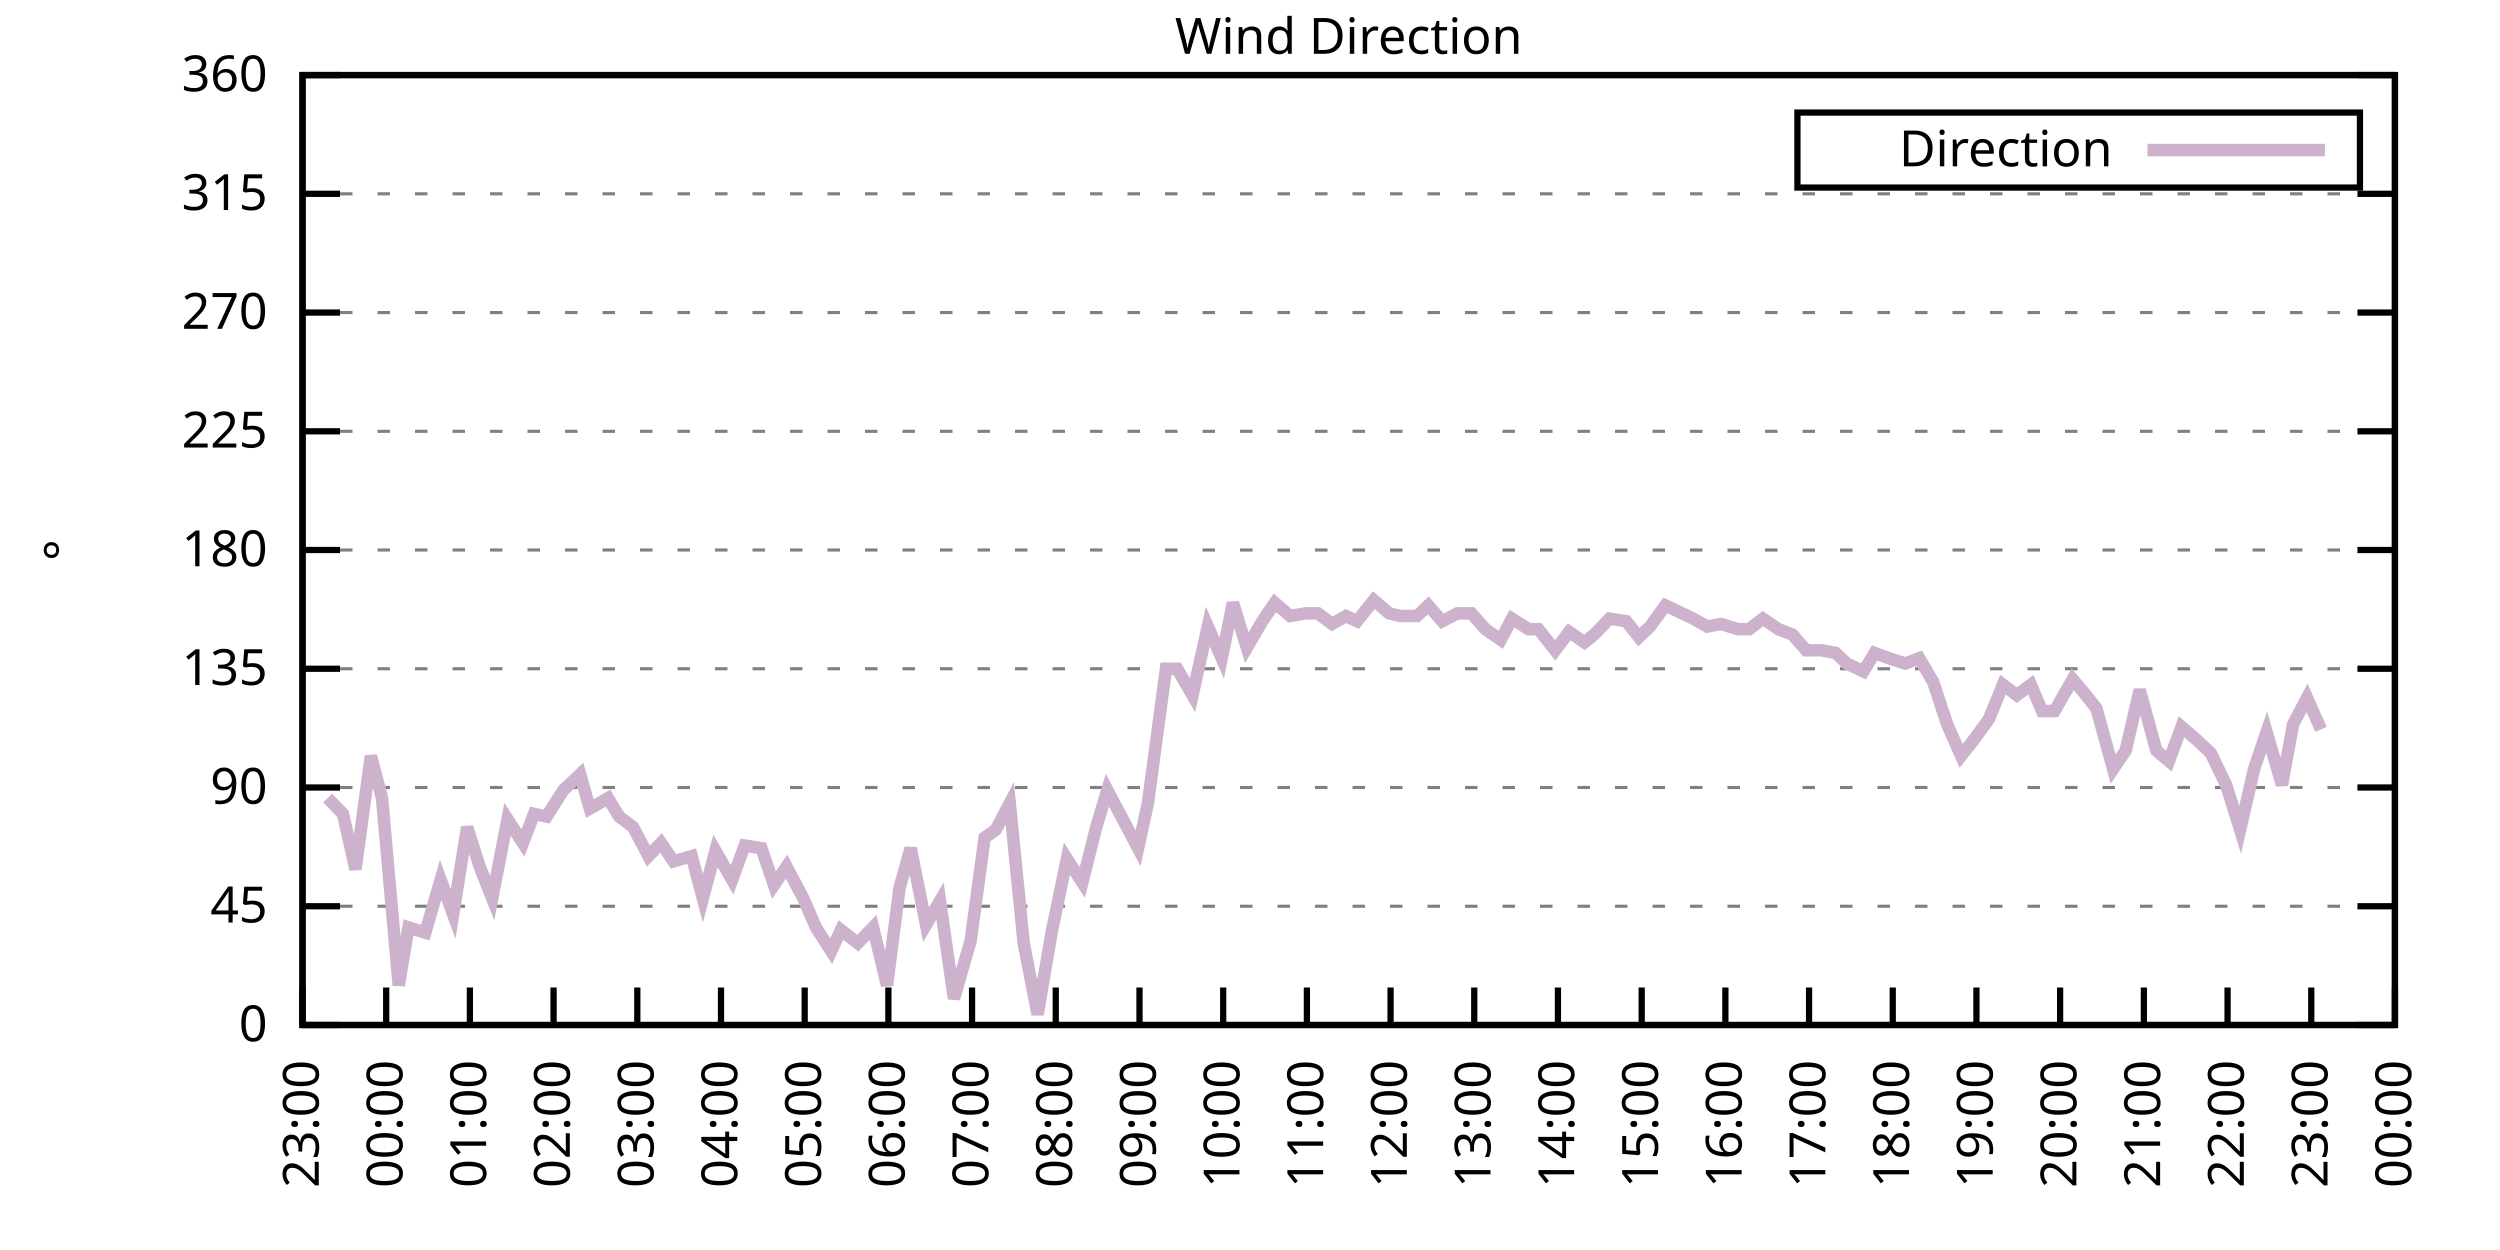
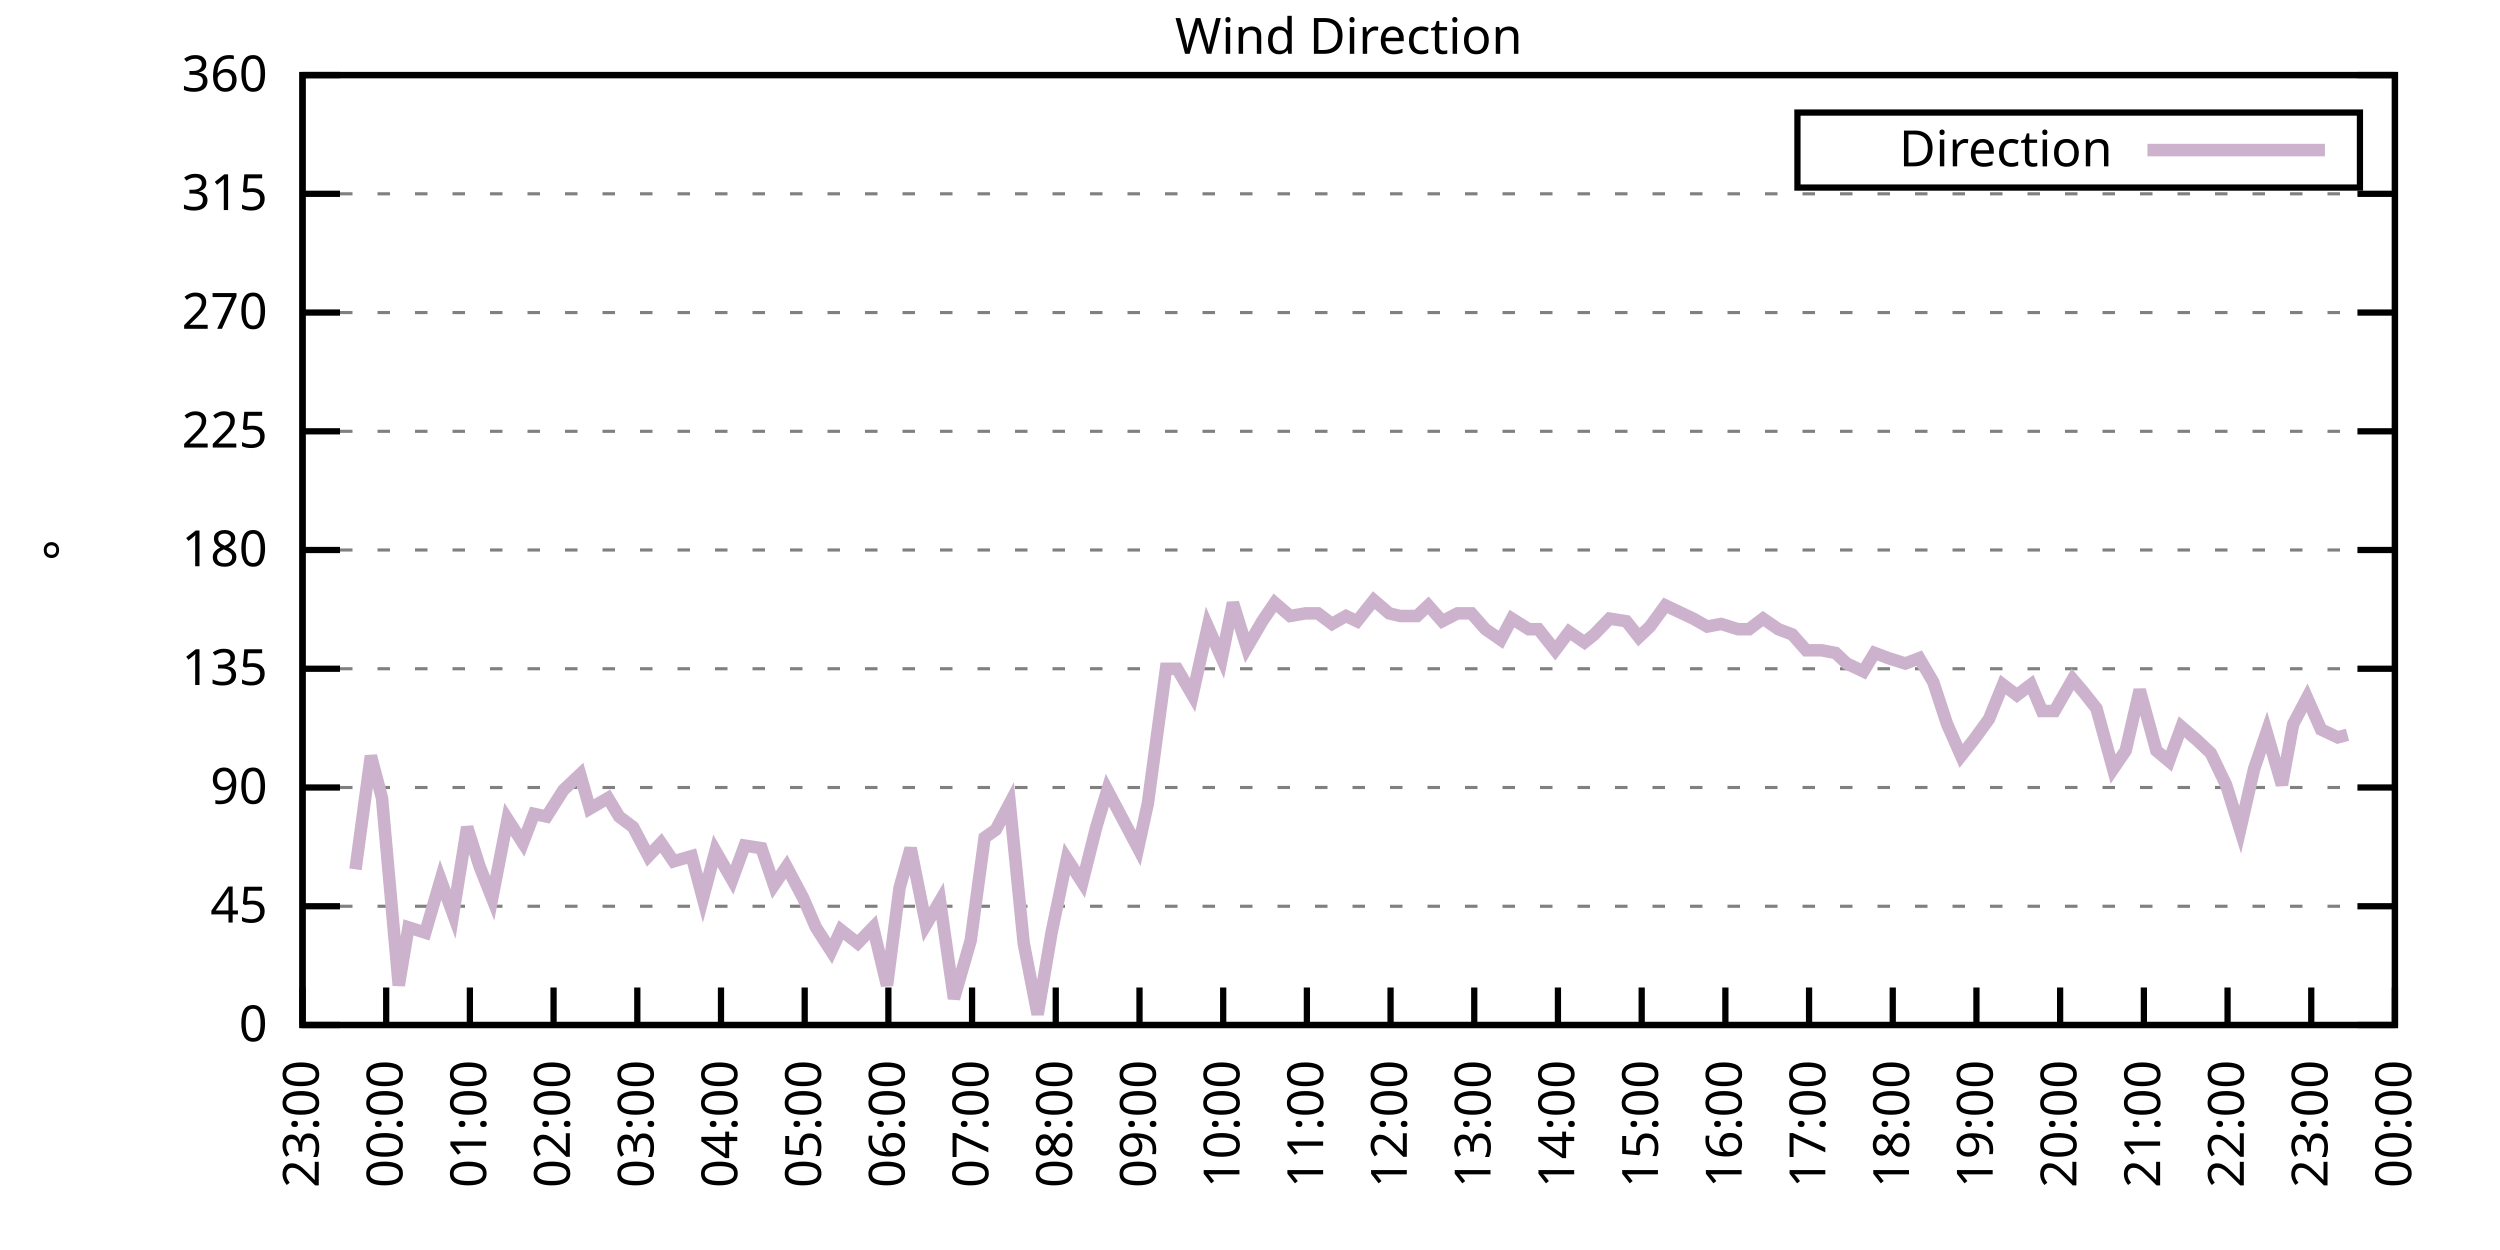
<svg xmlns="http://www.w3.org/2000/svg" xmlns:xlink="http://www.w3.org/1999/xlink" width="400" height="200" viewBox="0 0 400 200">
  <g id="gnuplot_canvas">
    <rect x="0" y="0" width="400" height="200" fill="none" />
    <defs>
      <circle id="gpDot" r="0.5" stroke-width="0.5" stroke="currentColor" />
      <path id="gpPt0" stroke-width="0.333" stroke="currentColor" d="M-1,0 h2 M0,-1 v2" />
      <path id="gpPt1" stroke-width="0.333" stroke="currentColor" d="M-1,-1 L1,1 M1,-1 L-1,1" />
      <path id="gpPt2" stroke-width="0.333" stroke="currentColor" d="M-1,0 L1,0 M0,-1 L0,1 M-1,-1 L1,1 M-1,1 L1,-1" />
      <rect id="gpPt3" stroke-width="0.333" stroke="currentColor" x="-1" y="-1" width="2" height="2" />
      <rect id="gpPt4" stroke-width="0.333" stroke="currentColor" fill="currentColor" x="-1" y="-1" width="2" height="2" />
      <circle id="gpPt5" stroke-width="0.333" stroke="currentColor" cx="0" cy="0" r="1" />
      <use xlink:href="#gpPt5" id="gpPt6" fill="currentColor" stroke="none" />
      <path id="gpPt7" stroke-width="0.333" stroke="currentColor" d="M0,-1.33 L-1.33,0.67 L1.33,0.67 z" />
      <use xlink:href="#gpPt7" id="gpPt8" fill="currentColor" stroke="none" />
      <use xlink:href="#gpPt7" id="gpPt9" stroke="currentColor" transform="rotate(180)" />
      <use xlink:href="#gpPt9" id="gpPt10" fill="currentColor" stroke="none" />
      <use xlink:href="#gpPt3" id="gpPt11" stroke="currentColor" transform="rotate(45)" />
      <use xlink:href="#gpPt11" id="gpPt12" fill="currentColor" stroke="none" />
      <path id="gpPt13" stroke-width="0.333" stroke="currentColor" d="M0,1.330 L1.265,0.411 L0.782,-1.067 L-0.782,-1.076 L-1.265,0.411 z" />
      <use xlink:href="#gpPt13" id="gpPt14" fill="currentColor" stroke="none" />
      <filter id="textbox" filterUnits="objectBoundingBox" x="0" y="0" height="1" width="1">
        <feFlood flood-color="white" flood-opacity="1" result="bgnd" />
        <feComposite in="SourceGraphic" in2="bgnd" operator="atop" />
      </filter>
      <filter id="greybox" filterUnits="objectBoundingBox" x="0" y="0" height="1" width="1">
        <feFlood flood-color="lightgrey" flood-opacity="1" result="grey" />
        <feComposite in="SourceGraphic" in2="grey" operator="atop" />
      </filter>
    </defs>
    <g fill="none" color="white" stroke="currentColor" stroke-width="1.00" stroke-linecap="butt" stroke-linejoin="miter">
</g>
    <g fill="none" color="black" stroke="currentColor" stroke-width="1.00" stroke-linecap="butt" stroke-linejoin="miter">
      <g stroke="none" shape-rendering="crispEdges">
        <polygon fill="rgb(255, 255, 255)" points="48.40,164.00 383.18,164.00 383.18,12.02 48.40,12.02 " />
      </g>
    </g>
    <g fill="none" color="black" stroke="currentColor" stroke-width="1.00" stroke-linecap="butt" stroke-linejoin="miter">
</g>
    <g fill="none" color="black" stroke="black" stroke-width="0.50" stroke-linecap="butt" stroke-linejoin="miter">
</g>
    <g fill="none" color="gray" stroke="currentColor" stroke-width="0.50" stroke-linecap="butt" stroke-linejoin="miter">
      <path stroke="gray" stroke-dasharray="2,4" class="gridline" d="M48.40,164.00 L383.19,164.00  " />
    </g>
    <g fill="none" color="gray" stroke="gray" stroke-width="1.00" stroke-linecap="butt" stroke-linejoin="miter">
</g>
    <g fill="none" color="black" stroke="currentColor" stroke-width="1.00" stroke-linecap="butt" stroke-linejoin="miter">
      <path stroke="black" d="M48.40,164.00 L54.40,164.00 M383.19,164.00 L377.19,164.00  " />
      <g transform="translate(42.80,166.60)" stroke="none" fill="black" font-family="Sans" font-size="8.00" text-anchor="end">
        <text>
          <tspan font-family="Sans"> 0</tspan>
        </text>
      </g>
    </g>
    <g fill="none" color="black" stroke="currentColor" stroke-width="1.00" stroke-linecap="butt" stroke-linejoin="miter">
</g>
    <g fill="none" color="black" stroke="black" stroke-width="0.50" stroke-linecap="butt" stroke-linejoin="miter">
</g>
    <g fill="none" color="gray" stroke="currentColor" stroke-width="0.50" stroke-linecap="butt" stroke-linejoin="miter">
      <path stroke="gray" stroke-dasharray="2,4" class="gridline" d="M48.40,145.00 L383.19,145.00  " />
    </g>
    <g fill="none" color="gray" stroke="gray" stroke-width="1.00" stroke-linecap="butt" stroke-linejoin="miter">
</g>
    <g fill="none" color="black" stroke="currentColor" stroke-width="1.00" stroke-linecap="butt" stroke-linejoin="miter">
      <path stroke="black" d="M48.40,145.00 L54.40,145.00 M383.19,145.00 L377.19,145.00  " />
      <g transform="translate(42.80,147.60)" stroke="none" fill="black" font-family="Sans" font-size="8.00" text-anchor="end">
        <text>
          <tspan font-family="Sans"> 45</tspan>
        </text>
      </g>
    </g>
    <g fill="none" color="black" stroke="currentColor" stroke-width="1.00" stroke-linecap="butt" stroke-linejoin="miter">
</g>
    <g fill="none" color="black" stroke="black" stroke-width="0.50" stroke-linecap="butt" stroke-linejoin="miter">
</g>
    <g fill="none" color="gray" stroke="currentColor" stroke-width="0.50" stroke-linecap="butt" stroke-linejoin="miter">
      <path stroke="gray" stroke-dasharray="2,4" class="gridline" d="M48.40,126.00 L383.19,126.00  " />
    </g>
    <g fill="none" color="gray" stroke="gray" stroke-width="1.00" stroke-linecap="butt" stroke-linejoin="miter">
</g>
    <g fill="none" color="black" stroke="currentColor" stroke-width="1.00" stroke-linecap="butt" stroke-linejoin="miter">
      <path stroke="black" d="M48.40,126.00 L54.40,126.00 M383.19,126.00 L377.19,126.00  " />
      <g transform="translate(42.80,128.60)" stroke="none" fill="black" font-family="Sans" font-size="8.00" text-anchor="end">
        <text>
          <tspan font-family="Sans"> 90</tspan>
        </text>
      </g>
    </g>
    <g fill="none" color="black" stroke="currentColor" stroke-width="1.00" stroke-linecap="butt" stroke-linejoin="miter">
</g>
    <g fill="none" color="black" stroke="black" stroke-width="0.50" stroke-linecap="butt" stroke-linejoin="miter">
</g>
    <g fill="none" color="gray" stroke="currentColor" stroke-width="0.50" stroke-linecap="butt" stroke-linejoin="miter">
      <path stroke="gray" stroke-dasharray="2,4" class="gridline" d="M48.40,107.00 L383.19,107.00  " />
    </g>
    <g fill="none" color="gray" stroke="gray" stroke-width="1.00" stroke-linecap="butt" stroke-linejoin="miter">
</g>
    <g fill="none" color="black" stroke="currentColor" stroke-width="1.00" stroke-linecap="butt" stroke-linejoin="miter">
      <path stroke="black" d="M48.40,107.00 L54.40,107.00 M383.19,107.00 L377.19,107.00  " />
      <g transform="translate(42.80,109.60)" stroke="none" fill="black" font-family="Sans" font-size="8.00" text-anchor="end">
        <text>
          <tspan font-family="Sans"> 135</tspan>
        </text>
      </g>
    </g>
    <g fill="none" color="black" stroke="currentColor" stroke-width="1.00" stroke-linecap="butt" stroke-linejoin="miter">
</g>
    <g fill="none" color="black" stroke="black" stroke-width="0.50" stroke-linecap="butt" stroke-linejoin="miter">
</g>
    <g fill="none" color="gray" stroke="currentColor" stroke-width="0.50" stroke-linecap="butt" stroke-linejoin="miter">
      <path stroke="gray" stroke-dasharray="2,4" class="gridline" d="M48.40,88.00 L383.19,88.00  " />
    </g>
    <g fill="none" color="gray" stroke="gray" stroke-width="1.00" stroke-linecap="butt" stroke-linejoin="miter">
</g>
    <g fill="none" color="black" stroke="currentColor" stroke-width="1.00" stroke-linecap="butt" stroke-linejoin="miter">
      <path stroke="black" d="M48.40,88.00 L54.40,88.00 M383.19,88.00 L377.19,88.00  " />
      <g transform="translate(42.80,90.60)" stroke="none" fill="black" font-family="Sans" font-size="8.00" text-anchor="end">
        <text>
          <tspan font-family="Sans"> 180</tspan>
        </text>
      </g>
    </g>
    <g fill="none" color="black" stroke="currentColor" stroke-width="1.00" stroke-linecap="butt" stroke-linejoin="miter">
</g>
    <g fill="none" color="black" stroke="black" stroke-width="0.50" stroke-linecap="butt" stroke-linejoin="miter">
</g>
    <g fill="none" color="gray" stroke="currentColor" stroke-width="0.50" stroke-linecap="butt" stroke-linejoin="miter">
      <path stroke="gray" stroke-dasharray="2,4" class="gridline" d="M48.40,69.01 L383.19,69.01  " />
    </g>
    <g fill="none" color="gray" stroke="gray" stroke-width="1.00" stroke-linecap="butt" stroke-linejoin="miter">
</g>
    <g fill="none" color="black" stroke="currentColor" stroke-width="1.00" stroke-linecap="butt" stroke-linejoin="miter">
      <path stroke="black" d="M48.40,69.01 L54.40,69.01 M383.19,69.01 L377.19,69.01  " />
      <g transform="translate(42.80,71.61)" stroke="none" fill="black" font-family="Sans" font-size="8.00" text-anchor="end">
        <text>
          <tspan font-family="Sans"> 225</tspan>
        </text>
      </g>
    </g>
    <g fill="none" color="black" stroke="currentColor" stroke-width="1.00" stroke-linecap="butt" stroke-linejoin="miter">
</g>
    <g fill="none" color="black" stroke="black" stroke-width="0.50" stroke-linecap="butt" stroke-linejoin="miter">
</g>
    <g fill="none" color="gray" stroke="currentColor" stroke-width="0.50" stroke-linecap="butt" stroke-linejoin="miter">
      <path stroke="gray" stroke-dasharray="2,4" class="gridline" d="M48.40,50.01 L383.19,50.01  " />
    </g>
    <g fill="none" color="gray" stroke="gray" stroke-width="1.00" stroke-linecap="butt" stroke-linejoin="miter">
</g>
    <g fill="none" color="black" stroke="currentColor" stroke-width="1.00" stroke-linecap="butt" stroke-linejoin="miter">
      <path stroke="black" d="M48.40,50.01 L54.40,50.01 M383.19,50.01 L377.19,50.01  " />
      <g transform="translate(42.80,52.61)" stroke="none" fill="black" font-family="Sans" font-size="8.00" text-anchor="end">
        <text>
          <tspan font-family="Sans"> 270</tspan>
        </text>
      </g>
    </g>
    <g fill="none" color="black" stroke="currentColor" stroke-width="1.00" stroke-linecap="butt" stroke-linejoin="miter">
</g>
    <g fill="none" color="black" stroke="black" stroke-width="0.50" stroke-linecap="butt" stroke-linejoin="miter">
</g>
    <g fill="none" color="gray" stroke="currentColor" stroke-width="0.50" stroke-linecap="butt" stroke-linejoin="miter">
      <path stroke="gray" stroke-dasharray="2,4" class="gridline" d="M48.40,31.01 L383.19,31.01  " />
    </g>
    <g fill="none" color="gray" stroke="gray" stroke-width="1.00" stroke-linecap="butt" stroke-linejoin="miter">
</g>
    <g fill="none" color="black" stroke="currentColor" stroke-width="1.00" stroke-linecap="butt" stroke-linejoin="miter">
      <path stroke="black" d="M48.40,31.01 L54.40,31.01 M383.19,31.01 L377.19,31.01  " />
      <g transform="translate(42.80,33.61)" stroke="none" fill="black" font-family="Sans" font-size="8.00" text-anchor="end">
        <text>
          <tspan font-family="Sans"> 315</tspan>
        </text>
      </g>
    </g>
    <g fill="none" color="black" stroke="currentColor" stroke-width="1.00" stroke-linecap="butt" stroke-linejoin="miter">
</g>
    <g fill="none" color="black" stroke="black" stroke-width="0.50" stroke-linecap="butt" stroke-linejoin="miter">
</g>
    <g fill="none" color="gray" stroke="currentColor" stroke-width="0.50" stroke-linecap="butt" stroke-linejoin="miter">
      <path stroke="gray" stroke-dasharray="2,4" class="gridline" d="M48.40,12.01 L383.19,12.01  " />
    </g>
    <g fill="none" color="gray" stroke="gray" stroke-width="1.00" stroke-linecap="butt" stroke-linejoin="miter">
</g>
    <g fill="none" color="black" stroke="currentColor" stroke-width="1.00" stroke-linecap="butt" stroke-linejoin="miter">
      <path stroke="black" d="M48.40,12.01 L54.40,12.01 M383.19,12.01 L377.19,12.01  " />
      <g transform="translate(42.80,14.61)" stroke="none" fill="black" font-family="Sans" font-size="8.00" text-anchor="end">
        <text>
          <tspan font-family="Sans"> 360</tspan>
        </text>
      </g>
    </g>
    <g fill="none" color="black" stroke="currentColor" stroke-width="1.00" stroke-linecap="butt" stroke-linejoin="miter">
      <path stroke="black" d="M48.40,164.00 L48.40,158.00  " />
      <g transform="translate(51.00,169.60) rotate(270.00)" stroke="none" fill="black" font-family="Sans" font-size="8.00" text-anchor="end">
        <text>
          <tspan font-family="Sans">23:00</tspan>
        </text>
      </g>
    </g>
    <g fill="none" color="black" stroke="currentColor" stroke-width="1.00" stroke-linecap="butt" stroke-linejoin="miter">
      <path stroke="black" d="M61.79,164.00 L61.79,158.00  " />
      <g transform="translate(64.39,169.60) rotate(270.00)" stroke="none" fill="black" font-family="Sans" font-size="8.00" text-anchor="end">
        <text>
          <tspan font-family="Sans">00:00</tspan>
        </text>
      </g>
    </g>
    <g fill="none" color="black" stroke="currentColor" stroke-width="1.00" stroke-linecap="butt" stroke-linejoin="miter">
      <path stroke="black" d="M75.18,164.00 L75.18,158.00  " />
      <g transform="translate(77.78,169.60) rotate(270.00)" stroke="none" fill="black" font-family="Sans" font-size="8.00" text-anchor="end">
        <text>
          <tspan font-family="Sans">01:00</tspan>
        </text>
      </g>
    </g>
    <g fill="none" color="black" stroke="currentColor" stroke-width="1.00" stroke-linecap="butt" stroke-linejoin="miter">
      <path stroke="black" d="M88.57,164.00 L88.57,158.00  " />
      <g transform="translate(91.17,169.60) rotate(270.00)" stroke="none" fill="black" font-family="Sans" font-size="8.00" text-anchor="end">
        <text>
          <tspan font-family="Sans">02:00</tspan>
        </text>
      </g>
    </g>
    <g fill="none" color="black" stroke="currentColor" stroke-width="1.00" stroke-linecap="butt" stroke-linejoin="miter">
      <path stroke="black" d="M101.97,164.00 L101.97,158.00  " />
      <g transform="translate(104.57,169.60) rotate(270.00)" stroke="none" fill="black" font-family="Sans" font-size="8.00" text-anchor="end">
        <text>
          <tspan font-family="Sans">03:00</tspan>
        </text>
      </g>
    </g>
    <g fill="none" color="black" stroke="currentColor" stroke-width="1.00" stroke-linecap="butt" stroke-linejoin="miter">
      <path stroke="black" d="M115.36,164.00 L115.36,158.00  " />
      <g transform="translate(117.96,169.60) rotate(270.00)" stroke="none" fill="black" font-family="Sans" font-size="8.00" text-anchor="end">
        <text>
          <tspan font-family="Sans">04:00</tspan>
        </text>
      </g>
    </g>
    <g fill="none" color="black" stroke="currentColor" stroke-width="1.00" stroke-linecap="butt" stroke-linejoin="miter">
      <path stroke="black" d="M128.75,164.00 L128.75,158.00  " />
      <g transform="translate(131.35,169.60) rotate(270.00)" stroke="none" fill="black" font-family="Sans" font-size="8.00" text-anchor="end">
        <text>
          <tspan font-family="Sans">05:00</tspan>
        </text>
      </g>
    </g>
    <g fill="none" color="black" stroke="currentColor" stroke-width="1.00" stroke-linecap="butt" stroke-linejoin="miter">
      <path stroke="black" d="M142.14,164.00 L142.14,158.00  " />
      <g transform="translate(144.74,169.60) rotate(270.00)" stroke="none" fill="black" font-family="Sans" font-size="8.00" text-anchor="end">
        <text>
          <tspan font-family="Sans">06:00</tspan>
        </text>
      </g>
    </g>
    <g fill="none" color="black" stroke="currentColor" stroke-width="1.00" stroke-linecap="butt" stroke-linejoin="miter">
      <path stroke="black" d="M155.53,164.00 L155.53,158.00  " />
      <g transform="translate(158.13,169.60) rotate(270.00)" stroke="none" fill="black" font-family="Sans" font-size="8.00" text-anchor="end">
        <text>
          <tspan font-family="Sans">07:00</tspan>
        </text>
      </g>
    </g>
    <g fill="none" color="black" stroke="currentColor" stroke-width="1.00" stroke-linecap="butt" stroke-linejoin="miter">
      <path stroke="black" d="M168.92,164.00 L168.92,158.00  " />
      <g transform="translate(171.52,169.60) rotate(270.00)" stroke="none" fill="black" font-family="Sans" font-size="8.00" text-anchor="end">
        <text>
          <tspan font-family="Sans">08:00</tspan>
        </text>
      </g>
    </g>
    <g fill="none" color="black" stroke="currentColor" stroke-width="1.00" stroke-linecap="butt" stroke-linejoin="miter">
      <path stroke="black" d="M182.32,164.00 L182.32,158.00  " />
      <g transform="translate(184.92,169.60) rotate(270.00)" stroke="none" fill="black" font-family="Sans" font-size="8.00" text-anchor="end">
        <text>
          <tspan font-family="Sans">09:00</tspan>
        </text>
      </g>
    </g>
    <g fill="none" color="black" stroke="currentColor" stroke-width="1.00" stroke-linecap="butt" stroke-linejoin="miter">
      <path stroke="black" d="M195.71,164.00 L195.71,158.00  " />
      <g transform="translate(198.31,169.60) rotate(270.00)" stroke="none" fill="black" font-family="Sans" font-size="8.00" text-anchor="end">
        <text>
          <tspan font-family="Sans">10:00</tspan>
        </text>
      </g>
    </g>
    <g fill="none" color="black" stroke="currentColor" stroke-width="1.00" stroke-linecap="butt" stroke-linejoin="miter">
      <path stroke="black" d="M209.10,164.00 L209.10,158.00  " />
      <g transform="translate(211.70,169.60) rotate(270.00)" stroke="none" fill="black" font-family="Sans" font-size="8.00" text-anchor="end">
        <text>
          <tspan font-family="Sans">11:00</tspan>
        </text>
      </g>
    </g>
    <g fill="none" color="black" stroke="currentColor" stroke-width="1.00" stroke-linecap="butt" stroke-linejoin="miter">
      <path stroke="black" d="M222.49,164.00 L222.49,158.00  " />
      <g transform="translate(225.09,169.60) rotate(270.00)" stroke="none" fill="black" font-family="Sans" font-size="8.00" text-anchor="end">
        <text>
          <tspan font-family="Sans">12:00</tspan>
        </text>
      </g>
    </g>
    <g fill="none" color="black" stroke="currentColor" stroke-width="1.00" stroke-linecap="butt" stroke-linejoin="miter">
      <path stroke="black" d="M235.88,164.00 L235.88,158.00  " />
      <g transform="translate(238.48,169.60) rotate(270.00)" stroke="none" fill="black" font-family="Sans" font-size="8.00" text-anchor="end">
        <text>
          <tspan font-family="Sans">13:00</tspan>
        </text>
      </g>
    </g>
    <g fill="none" color="black" stroke="currentColor" stroke-width="1.00" stroke-linecap="butt" stroke-linejoin="miter">
      <path stroke="black" d="M249.27,164.00 L249.27,158.00  " />
      <g transform="translate(251.87,169.60) rotate(270.00)" stroke="none" fill="black" font-family="Sans" font-size="8.00" text-anchor="end">
        <text>
          <tspan font-family="Sans">14:00</tspan>
        </text>
      </g>
    </g>
    <g fill="none" color="black" stroke="currentColor" stroke-width="1.00" stroke-linecap="butt" stroke-linejoin="miter">
      <path stroke="black" d="M262.67,164.00 L262.67,158.00  " />
      <g transform="translate(265.27,169.60) rotate(270.00)" stroke="none" fill="black" font-family="Sans" font-size="8.00" text-anchor="end">
        <text>
          <tspan font-family="Sans">15:00</tspan>
        </text>
      </g>
    </g>
    <g fill="none" color="black" stroke="currentColor" stroke-width="1.00" stroke-linecap="butt" stroke-linejoin="miter">
      <path stroke="black" d="M276.06,164.00 L276.06,158.00  " />
      <g transform="translate(278.66,169.60) rotate(270.00)" stroke="none" fill="black" font-family="Sans" font-size="8.00" text-anchor="end">
        <text>
          <tspan font-family="Sans">16:00</tspan>
        </text>
      </g>
    </g>
    <g fill="none" color="black" stroke="currentColor" stroke-width="1.00" stroke-linecap="butt" stroke-linejoin="miter">
      <path stroke="black" d="M289.45,164.00 L289.45,158.00  " />
      <g transform="translate(292.05,169.60) rotate(270.00)" stroke="none" fill="black" font-family="Sans" font-size="8.00" text-anchor="end">
        <text>
          <tspan font-family="Sans">17:00</tspan>
        </text>
      </g>
    </g>
    <g fill="none" color="black" stroke="currentColor" stroke-width="1.00" stroke-linecap="butt" stroke-linejoin="miter">
      <path stroke="black" d="M302.84,164.00 L302.84,158.00  " />
      <g transform="translate(305.44,169.60) rotate(270.00)" stroke="none" fill="black" font-family="Sans" font-size="8.00" text-anchor="end">
        <text>
          <tspan font-family="Sans">18:00</tspan>
        </text>
      </g>
    </g>
    <g fill="none" color="black" stroke="currentColor" stroke-width="1.00" stroke-linecap="butt" stroke-linejoin="miter">
      <path stroke="black" d="M316.23,164.00 L316.23,158.00  " />
      <g transform="translate(318.83,169.60) rotate(270.00)" stroke="none" fill="black" font-family="Sans" font-size="8.00" text-anchor="end">
        <text>
          <tspan font-family="Sans">19:00</tspan>
        </text>
      </g>
    </g>
    <g fill="none" color="black" stroke="currentColor" stroke-width="1.00" stroke-linecap="butt" stroke-linejoin="miter">
      <path stroke="black" d="M329.62,164.00 L329.62,158.00  " />
      <g transform="translate(332.22,169.60) rotate(270.00)" stroke="none" fill="black" font-family="Sans" font-size="8.00" text-anchor="end">
        <text>
          <tspan font-family="Sans">20:00</tspan>
        </text>
      </g>
    </g>
    <g fill="none" color="black" stroke="currentColor" stroke-width="1.00" stroke-linecap="butt" stroke-linejoin="miter">
      <path stroke="black" d="M343.02,164.00 L343.02,158.00  " />
      <g transform="translate(345.62,169.60) rotate(270.00)" stroke="none" fill="black" font-family="Sans" font-size="8.00" text-anchor="end">
        <text>
          <tspan font-family="Sans">21:00</tspan>
        </text>
      </g>
    </g>
    <g fill="none" color="black" stroke="currentColor" stroke-width="1.00" stroke-linecap="butt" stroke-linejoin="miter">
      <path stroke="black" d="M356.41,164.00 L356.41,158.00  " />
      <g transform="translate(359.01,169.60) rotate(270.00)" stroke="none" fill="black" font-family="Sans" font-size="8.00" text-anchor="end">
        <text>
          <tspan font-family="Sans">22:00</tspan>
        </text>
      </g>
    </g>
    <g fill="none" color="black" stroke="currentColor" stroke-width="1.00" stroke-linecap="butt" stroke-linejoin="miter">
      <path stroke="black" d="M369.80,164.00 L369.80,158.00  " />
      <g transform="translate(372.40,169.60) rotate(270.00)" stroke="none" fill="black" font-family="Sans" font-size="8.00" text-anchor="end">
        <text>
          <tspan font-family="Sans">23:00</tspan>
        </text>
      </g>
    </g>
    <g fill="none" color="black" stroke="currentColor" stroke-width="1.00" stroke-linecap="butt" stroke-linejoin="miter">
      <path stroke="black" d="M383.19,164.00 L383.19,158.00  " />
      <g transform="translate(385.79,169.60) rotate(270.00)" stroke="none" fill="black" font-family="Sans" font-size="8.00" text-anchor="end">
        <text>
          <tspan font-family="Sans">00:00</tspan>
        </text>
      </g>
    </g>
    <g fill="none" color="black" stroke="currentColor" stroke-width="1.00" stroke-linecap="butt" stroke-linejoin="miter">
</g>
    <g fill="none" color="black" stroke="currentColor" stroke-width="1.00" stroke-linecap="butt" stroke-linejoin="miter">
      <path stroke="black" d="M48.40,12.01 L48.40,164.00 L383.19,164.00 L383.19,12.01 L48.40,12.01 Z  " />
    </g>
    <g fill="none" color="black" stroke="currentColor" stroke-width="1.00" stroke-linecap="butt" stroke-linejoin="miter">
</g>
    <g fill="none" color="black" stroke="currentColor" stroke-width="1.00" stroke-linecap="butt" stroke-linejoin="miter">
      <path stroke="black" d="M287.59,30.01 L287.59,18.01 L377.59,18.01 L377.59,30.01 L287.59,30.01 Z  " />
    </g>
    <g id="Wind_direction_plot_1">
      <g fill="none" color="white" stroke="black" stroke-width="2.00" stroke-linecap="butt" stroke-linejoin="miter">
</g>
      <g fill="none" color="black" stroke="currentColor" stroke-width="2.00" stroke-linecap="butt" stroke-linejoin="miter">
        <g transform="translate(337.99,26.61)" stroke="none" fill="black" font-family="Sans" font-size="8.00" text-anchor="end">
          <text>
            <tspan font-family="Sans">Direction</tspan>
          </text>
        </g>
      </g>
      <g fill="none" color="black" stroke="currentColor" stroke-width="2.00" stroke-linecap="butt" stroke-linejoin="miter">
-         <path stroke="rgb(204, 178, 204)" d="M343.59,24.01 L371.99,24.01 M52.42,127.69 L54.87,130.22 L56.88,139.09 L59.34,120.94 L61.12,127.69 L63.80,157.67   L65.36,148.38 L68.04,149.22 L70.50,140.78 L72.50,146.27 L74.74,132.34 L76.75,138.67 L78.75,143.73 L81.21,131.07   L83.66,134.87 L85.45,130.22 L87.46,130.65 L90.14,126.42 L92.82,123.89 L94.38,129.38 L97.28,127.69 L99.06,130.65   L101.30,132.34 L103.75,136.98 L105.76,134.87 L107.77,137.82 L110.67,136.98 L112.46,143.73 L114.47,136.14 L117.14,140.78   L119.15,135.29 L121.83,135.71 L123.84,141.62 L125.85,138.67 L128.53,143.73 L130.54,148.38 L132.99,152.18 L134.55,148.80   L137.23,150.91 L139.69,148.38 L141.92,157.67 L143.93,142.05 L145.71,135.71 L148.17,147.96 L150.40,144.16 L152.63,159.78   L155.31,150.49 L157.54,134.02 L159.33,132.76 L161.56,128.54 L163.79,150.91 L166.02,162.31 L168.25,149.22 L170.71,137.40   L173.17,141.20 L175.40,132.34 L177.18,126.42 L179.64,131.07 L182.09,135.71 L183.66,128.54 L186.56,107.00 L188.34,107.00   L190.80,111.23 L193.25,100.25 L195.48,105.31 L197.27,96.45 L199.50,103.63 L201.96,99.40 L203.97,96.45 L206.42,98.56   L208.88,98.14 L210.88,98.14 L213.12,99.83 L215.35,98.56 L217.13,99.40 L219.81,96.03 L222.27,98.14 L224.05,98.56   L226.73,98.56 L228.52,96.87 L230.75,99.40 L233.20,98.14 L235.44,98.14 L237.67,100.67 L240.12,102.36 L241.91,98.98   L244.59,100.67 L246.15,100.67 L248.83,104.05 L251.06,101.09 L253.51,102.78 L255.08,101.52 L257.53,98.98 L260.21,99.40   L262.22,101.94 L264.00,100.25 L266.46,96.87 L269.14,98.14 L270.92,98.98 L273.16,100.25 L275.39,99.83 L278.07,100.67   L279.85,100.67 L282.08,98.98 L284.54,100.67 L286.77,101.52 L289.00,104.05 L291.46,104.05 L293.69,104.47 L295.48,106.16   L298.15,107.43 L299.94,104.47 L302.17,105.31 L304.85,106.16 L307.08,105.31 L309.31,109.11 L311.54,115.87 L313.78,120.94   L315.79,118.40 L318.24,115.03 L320.47,109.54 L322.70,111.23 L324.94,109.54 L326.72,113.76 L328.73,113.76 L331.63,108.69   L333.42,110.80 L335.43,113.34 L338.10,123.05 L340.11,120.09 L342.35,110.38 L345.02,120.09 L347.03,121.78 L349.04,116.29   L351.50,118.40 L353.73,120.51 L356.18,125.58 L358.42,132.76 L360.65,123.05 L362.66,117.14 L365.11,125.58 L366.90,115.87   L369.13,111.65 L371.36,116.71  " />
+         <path stroke="rgb(204, 178, 204)" d="M343.59,24.01 L371.99,24.01 M56.88,139.09 L59.34,120.94 L61.12,127.69 L63.80,157.67 L65.36,148.38 L68.04,149.22   L70.50,140.78 L72.50,146.27 L74.74,132.34 L76.75,138.67 L78.75,143.73 L81.21,131.07 L83.66,134.87 L85.45,130.22   L87.46,130.65 L90.14,126.42 L92.82,123.89 L94.38,129.38 L97.28,127.69 L99.06,130.65 L101.30,132.34 L103.75,136.98   L105.76,134.87 L107.77,137.82 L110.67,136.98 L112.46,143.73 L114.47,136.14 L117.14,140.78 L119.15,135.29 L121.83,135.71   L123.84,141.62 L125.85,138.67 L128.53,143.73 L130.54,148.38 L132.99,152.18 L134.55,148.80 L137.23,150.91 L139.69,148.38   L141.92,157.67 L143.93,142.05 L145.71,135.71 L148.17,147.96 L150.40,144.16 L152.63,159.78 L155.31,150.49 L157.54,134.02   L159.33,132.76 L161.56,128.54 L163.79,150.91 L166.02,162.31 L168.25,149.22 L170.71,137.40 L173.17,141.20 L175.40,132.34   L177.18,126.42 L179.64,131.07 L182.09,135.71 L183.66,128.54 L186.56,107.00 L188.34,107.00 L190.80,111.23 L193.25,100.25   L195.48,105.31 L197.27,96.45 L199.50,103.63 L201.96,99.40 L203.97,96.45 L206.42,98.56 L208.88,98.14 L210.88,98.14   L213.12,99.83 L215.35,98.56 L217.13,99.40 L219.81,96.03 L222.27,98.14 L224.05,98.56 L226.73,98.56 L228.52,96.87   L230.75,99.40 L233.20,98.14 L235.44,98.14 L237.67,100.67 L240.12,102.36 L241.91,98.98 L244.59,100.67 L246.15,100.67   L248.83,104.05 L251.06,101.09 L253.51,102.78 L255.08,101.52 L257.53,98.98 L260.21,99.40 L262.22,101.94 L264.00,100.25   L266.46,96.87 L269.14,98.14 L270.92,98.98 L273.16,100.25 L275.39,99.83 L278.07,100.67 L279.85,100.67 L282.08,98.98   L284.54,100.67 L286.77,101.52 L289.00,104.05 L291.46,104.05 L293.69,104.47 L295.48,106.16 L298.15,107.43 L299.94,104.47   L302.17,105.31 L304.85,106.16 L307.08,105.31 L309.31,109.11 L311.54,115.87 L313.78,120.94 L315.79,118.40 L318.24,115.03   L320.47,109.54 L322.70,111.23 L324.94,109.54 L326.72,113.76 L328.73,113.76 L331.63,108.69 L333.42,110.80 L335.43,113.34   L338.10,123.05 L340.11,120.09 L342.35,110.38 L345.02,120.09 L347.03,121.78 L349.04,116.29 L351.50,118.40 L353.73,120.51   L356.18,125.58 L358.42,132.76 L360.65,123.05 L362.66,117.14 L365.11,125.58 L366.90,115.87 L369.13,111.65 L371.36,116.71   L374.04,117.98 L375.60,117.56  " />
      </g>
    </g>
    <g fill="none" color="black" stroke="currentColor" stroke-width="2.00" stroke-linecap="butt" stroke-linejoin="miter">
</g>
    <g fill="none" color="black" stroke="black" stroke-width="1.00" stroke-linecap="butt" stroke-linejoin="miter">
</g>
    <g fill="none" color="black" stroke="currentColor" stroke-width="1.00" stroke-linecap="butt" stroke-linejoin="miter">
      <path stroke="black" d="M48.40,12.01 L48.40,164.00 L383.19,164.00 L383.19,12.01 L48.40,12.01 Z  " />
      <g transform="translate(12.80,88.01) rotate(270.00)" stroke="none" fill="black" font-family="Sans" font-size="8.00" text-anchor="middle">
        <text>
          <tspan font-family="Sans">°</tspan>
        </text>
      </g>
    </g>
    <g fill="none" color="black" stroke="currentColor" stroke-width="1.00" stroke-linecap="butt" stroke-linejoin="miter">
</g>
    <g fill="none" color="black" stroke="currentColor" stroke-width="1.00" stroke-linecap="butt" stroke-linejoin="miter">
      <g transform="translate(215.79,8.61)" stroke="none" fill="black" font-family="Sans" font-size="8.00" text-anchor="middle">
        <text>
          <tspan font-family="Sans">Wind Direction</tspan>
        </text>
      </g>
    </g>
    <g fill="none" color="black" stroke="currentColor" stroke-width="1.00" stroke-linecap="butt" stroke-linejoin="miter">
</g>
  </g>
</svg>
